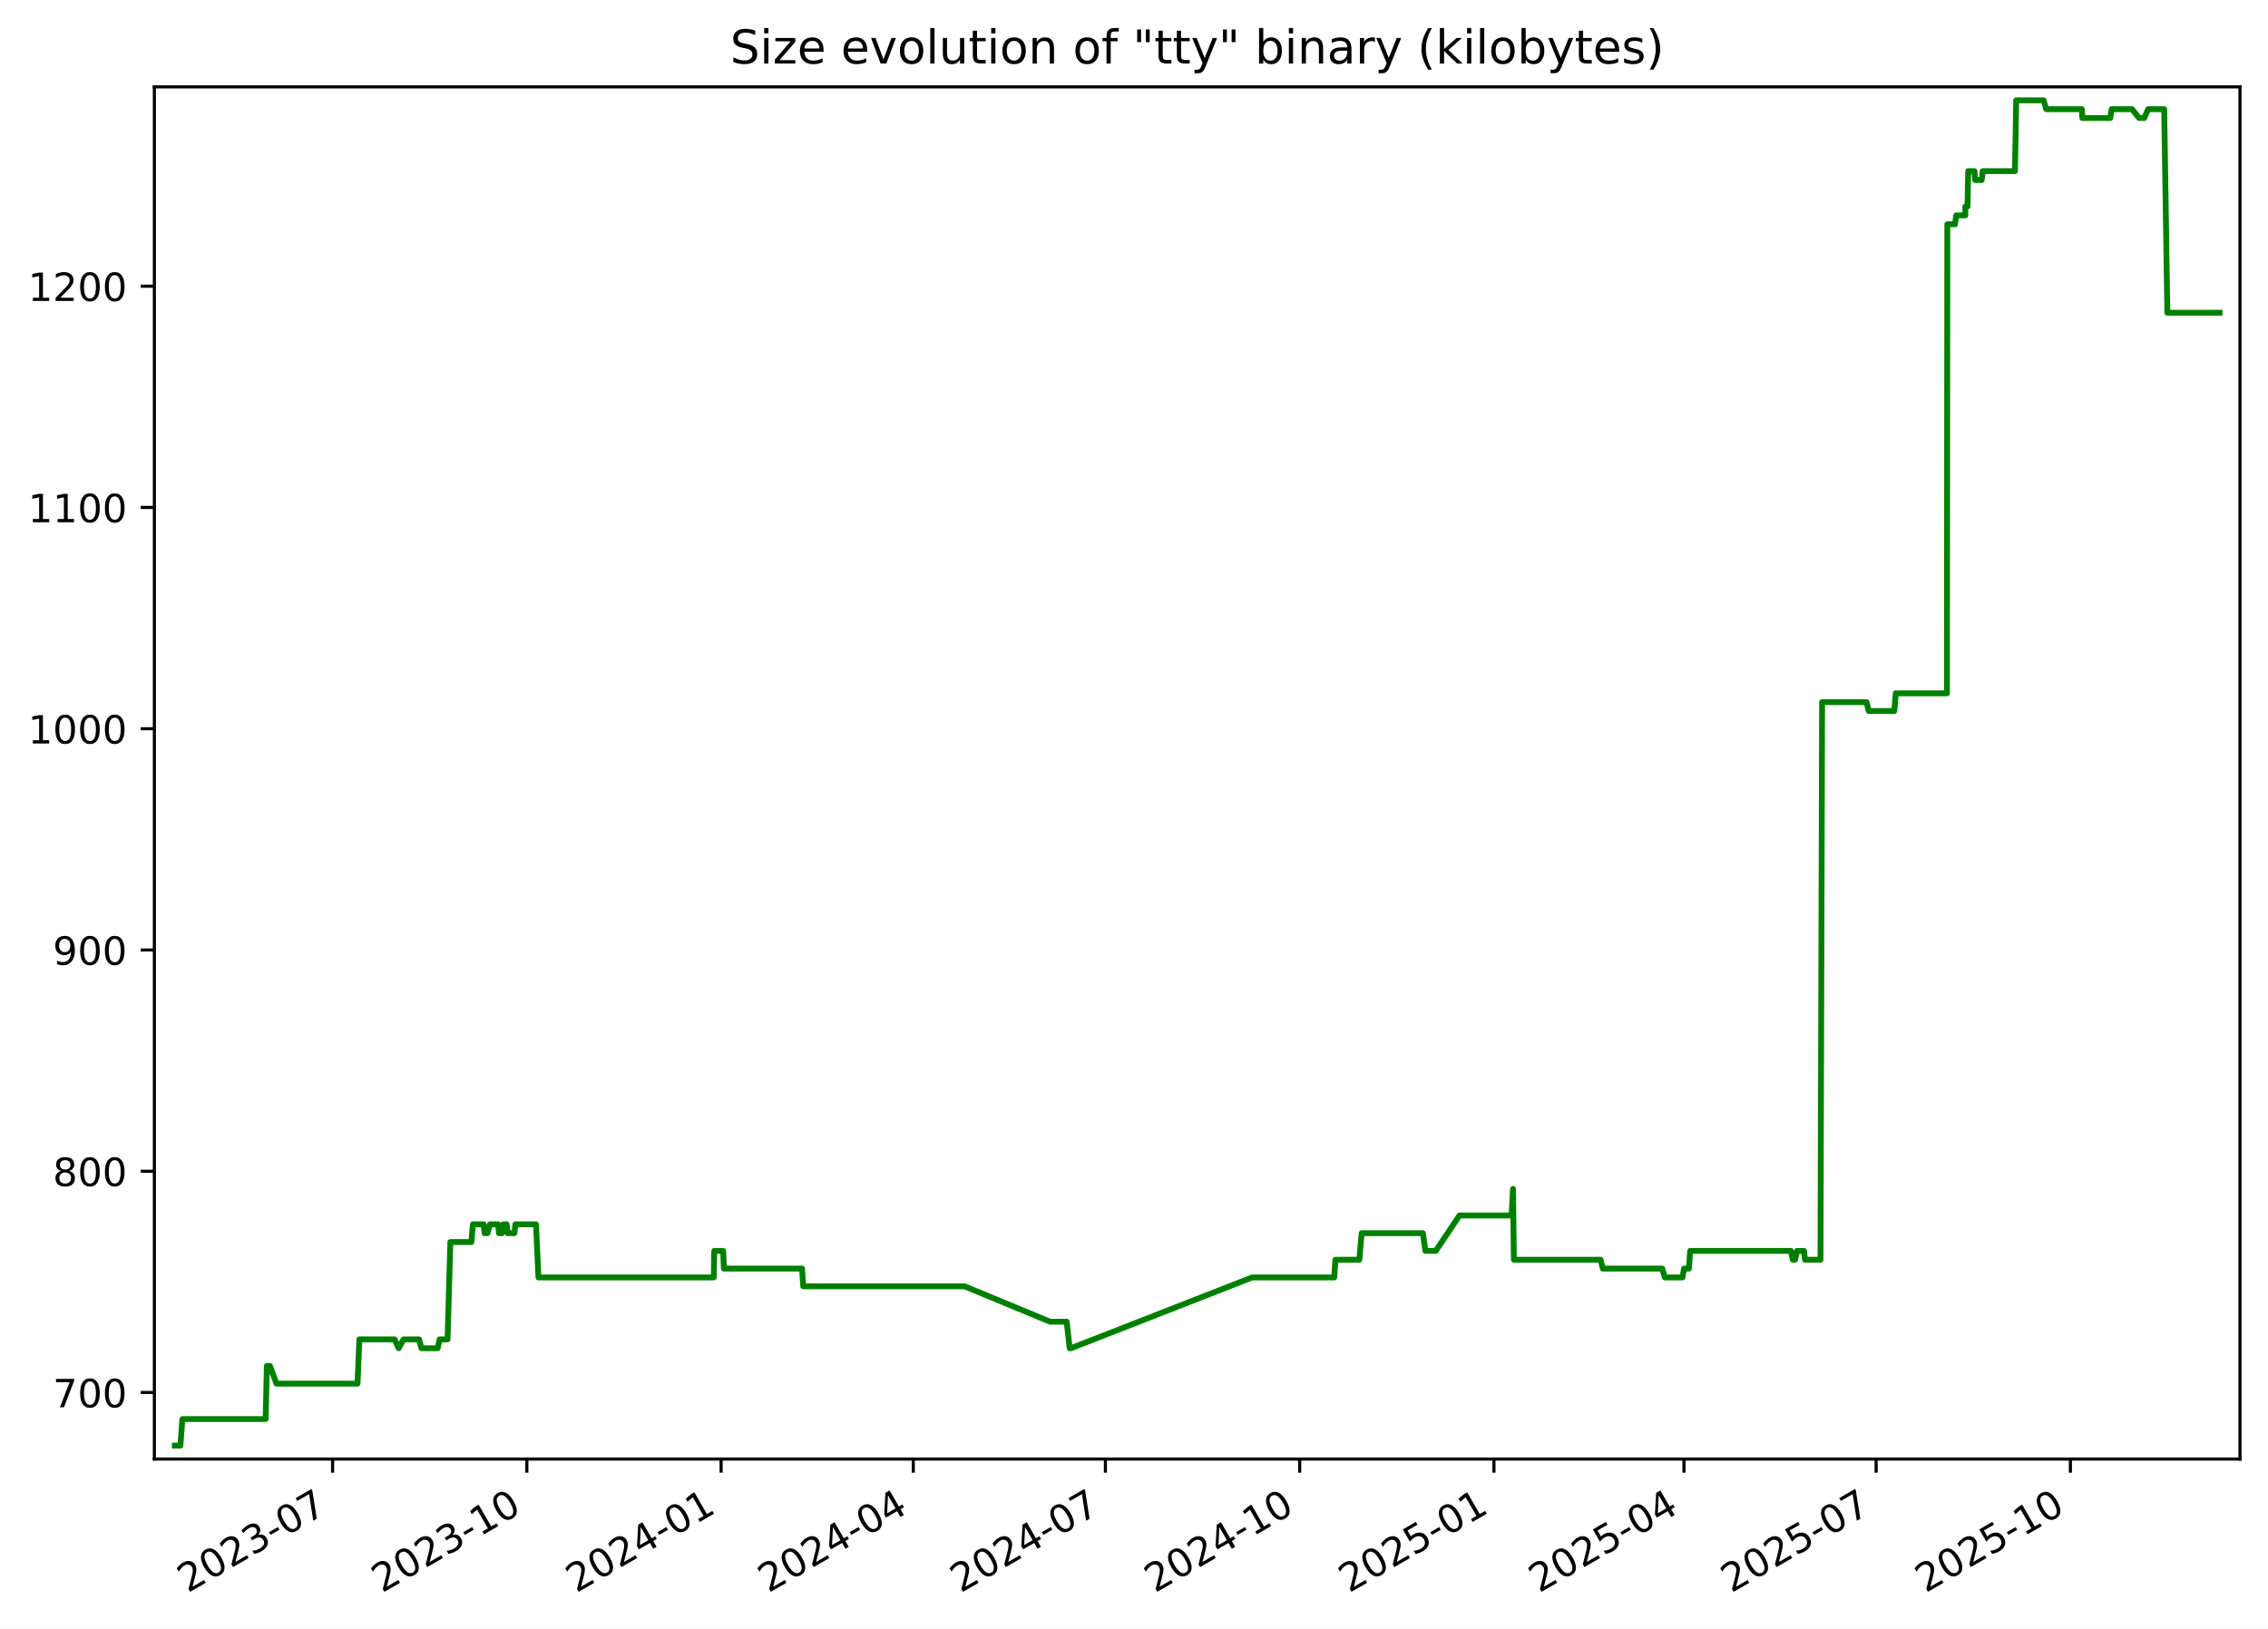
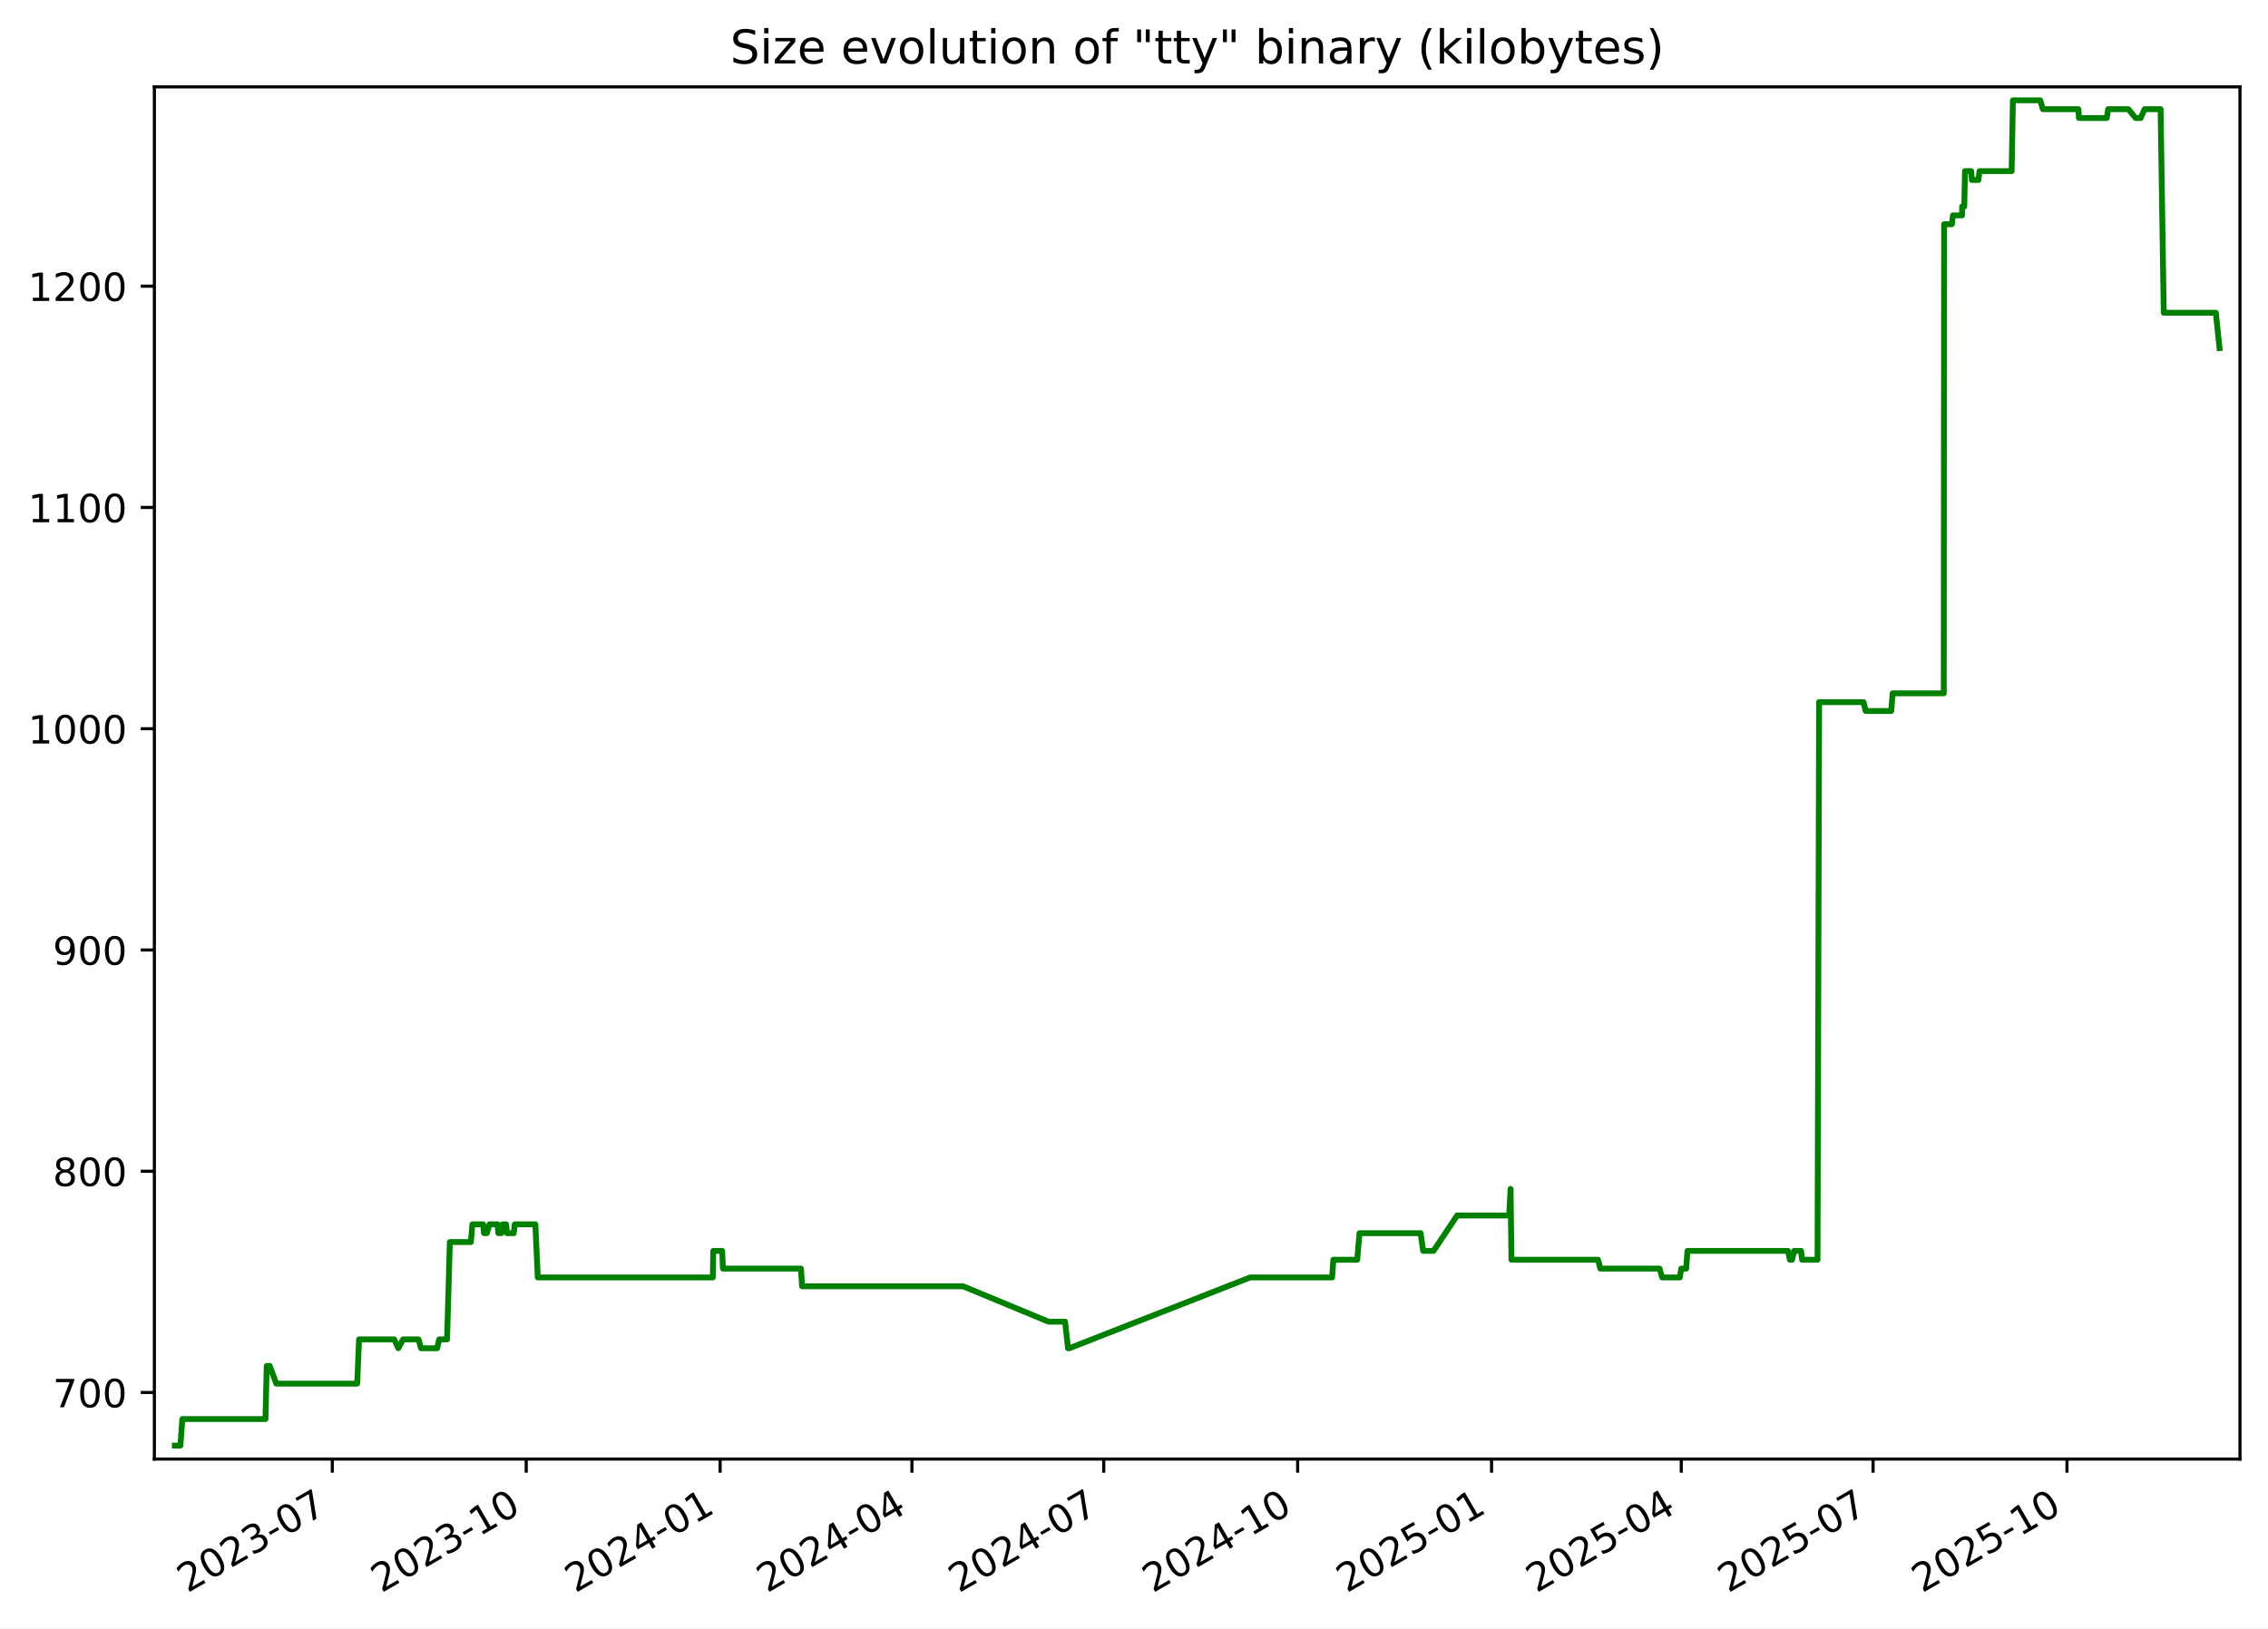
<svg xmlns="http://www.w3.org/2000/svg" xmlns:xlink="http://www.w3.org/1999/xlink" width="582.53pt" height="418.303pt" viewBox="0 0 582.53 418.303" version="1.1">
  <defs>
    <style type="text/css">*{stroke-linejoin: round; stroke-linecap: butt}</style>
  </defs>
  <g id="figure_1">
    <g id="patch_1">
      <path d="M -0 418.303  L 582.53 418.303  L 582.53 0  L -0 0  z " style="fill: #ffffff" />
    </g>
    <g id="axes_1">
      <g id="patch_2">
        <path d="M 39.65 374.83  L 575.33 374.83  L 575.33 22.318  L 39.65 22.318  z " style="fill: #ffffff" />
      </g>
      <g id="matplotlib.axis_1">
        <g id="xtick_1">
          <g id="line2d_1">
            <defs>
-               <path id="m1060261159" d="M 0 0  L 0 3.5  " style="stroke: #000000; stroke-width: 0.8" />
+               <path id="m6bcd6ed0a3" d="M 0 0  L 0 3.5  " style="stroke: #000000; stroke-width: 0.8" />
            </defs>
            <g>
-               <use xlink:href="#m1060261159" x="85.426" y="374.83" style="stroke: #000000; stroke-width: 0.8" />
+               <use xlink:href="#m6bcd6ed0a3" x="85.353" y="374.83" style="stroke: #000000; stroke-width: 0.8" />
            </g>
          </g>
          <g id="text_1">
-             <g transform="translate(48.20119 409.302) rotate(-30) scale(0.1 -0.1)">
+             <g transform="translate(48.12809 409.302) rotate(-30) scale(0.1 -0.1)">
              <defs>
                <path id="DejaVuSans-32" d="M 1228 531  L 3431 531  L 3431 0  L 469 0  L 469 531  Q 828 903 1448 1529  Q 2069 2156 2228 2338  Q 2531 2678 2651 2914  Q 2772 3150 2772 3378  Q 2772 3750 2511 3984  Q 2250 4219 1831 4219  Q 1534 4219 1204 4116  Q 875 4013 500 3803  L 500 4441  Q 881 4594 1212 4672  Q 1544 4750 1819 4750  Q 2544 4750 2975 4387  Q 3406 4025 3406 3419  Q 3406 3131 3298 2873  Q 3191 2616 2906 2266  Q 2828 2175 2409 1742  Q 1991 1309 1228 531  z " transform="scale(0.015625)" />
                <path id="DejaVuSans-30" d="M 2034 4250  Q 1547 4250 1301 3770  Q 1056 3291 1056 2328  Q 1056 1369 1301 889  Q 1547 409 2034 409  Q 2525 409 2770 889  Q 3016 1369 3016 2328  Q 3016 3291 2770 3770  Q 2525 4250 2034 4250  z M 2034 4750  Q 2819 4750 3233 4129  Q 3647 3509 3647 2328  Q 3647 1150 3233 529  Q 2819 -91 2034 -91  Q 1250 -91 836 529  Q 422 1150 422 2328  Q 422 3509 836 4129  Q 1250 4750 2034 4750  z " transform="scale(0.015625)" />
                <path id="DejaVuSans-33" d="M 2597 2516  Q 3050 2419 3304 2112  Q 3559 1806 3559 1356  Q 3559 666 3084 287  Q 2609 -91 1734 -91  Q 1441 -91 1130 -33  Q 819 25 488 141  L 488 750  Q 750 597 1062 519  Q 1375 441 1716 441  Q 2309 441 2620 675  Q 2931 909 2931 1356  Q 2931 1769 2642 2001  Q 2353 2234 1838 2234  L 1294 2234  L 1294 2753  L 1863 2753  Q 2328 2753 2575 2939  Q 2822 3125 2822 3475  Q 2822 3834 2567 4026  Q 2313 4219 1838 4219  Q 1578 4219 1281 4162  Q 984 4106 628 3988  L 628 4550  Q 988 4650 1302 4700  Q 1616 4750 1894 4750  Q 2613 4750 3031 4423  Q 3450 4097 3450 3541  Q 3450 3153 3228 2886  Q 3006 2619 2597 2516  z " transform="scale(0.015625)" />
                <path id="DejaVuSans-2d" d="M 313 2009  L 1997 2009  L 1997 1497  L 313 1497  L 313 2009  z " transform="scale(0.015625)" />
                <path id="DejaVuSans-37" d="M 525 4666  L 3525 4666  L 3525 4397  L 1831 0  L 1172 0  L 2766 4134  L 525 4134  L 525 4666  z " transform="scale(0.015625)" />
              </defs>
              <use xlink:href="#DejaVuSans-32" />
              <use xlink:href="#DejaVuSans-30" x="63.623" />
              <use xlink:href="#DejaVuSans-32" x="127.246" />
              <use xlink:href="#DejaVuSans-33" x="190.869" />
              <use xlink:href="#DejaVuSans-2d" x="254.492" />
              <use xlink:href="#DejaVuSans-30" x="290.576" />
              <use xlink:href="#DejaVuSans-37" x="354.199" />
            </g>
          </g>
        </g>
        <g id="xtick_2">
          <g id="line2d_2">
            <g>
-               <use xlink:href="#m1060261159" x="135.322" y="374.83" style="stroke: #000000; stroke-width: 0.8" />
+               <use xlink:href="#m6bcd6ed0a3" x="135.159" y="374.83" style="stroke: #000000; stroke-width: 0.8" />
            </g>
          </g>
          <g id="text_2">
-             <g transform="translate(98.09682 409.302) rotate(-30) scale(0.1 -0.1)">
+             <g transform="translate(97.93371 409.302) rotate(-30) scale(0.1 -0.1)">
              <defs>
                <path id="DejaVuSans-31" d="M 794 531  L 1825 531  L 1825 4091  L 703 3866  L 703 4441  L 1819 4666  L 2450 4666  L 2450 531  L 3481 531  L 3481 0  L 794 0  L 794 531  z " transform="scale(0.015625)" />
              </defs>
              <use xlink:href="#DejaVuSans-32" />
              <use xlink:href="#DejaVuSans-30" x="63.623" />
              <use xlink:href="#DejaVuSans-32" x="127.246" />
              <use xlink:href="#DejaVuSans-33" x="190.869" />
              <use xlink:href="#DejaVuSans-2d" x="254.492" />
              <use xlink:href="#DejaVuSans-31" x="290.576" />
              <use xlink:href="#DejaVuSans-30" x="354.199" />
            </g>
          </g>
        </g>
        <g id="xtick_3">
          <g id="line2d_3">
            <g>
-               <use xlink:href="#m1060261159" x="185.217" y="374.83" style="stroke: #000000; stroke-width: 0.8" />
+               <use xlink:href="#m6bcd6ed0a3" x="184.964" y="374.83" style="stroke: #000000; stroke-width: 0.8" />
            </g>
          </g>
          <g id="text_3">
-             <g transform="translate(147.9924 409.302) rotate(-30) scale(0.1 -0.1)">
+             <g transform="translate(147.7393 409.302) rotate(-30) scale(0.1 -0.1)">
              <defs>
                <path id="DejaVuSans-34" d="M 2419 4116  L 825 1625  L 2419 1625  L 2419 4116  z M 2253 4666  L 3047 4666  L 3047 1625  L 3713 1625  L 3713 1100  L 3047 1100  L 3047 0  L 2419 0  L 2419 1100  L 313 1100  L 313 1709  L 2253 4666  z " transform="scale(0.015625)" />
              </defs>
              <use xlink:href="#DejaVuSans-32" />
              <use xlink:href="#DejaVuSans-30" x="63.623" />
              <use xlink:href="#DejaVuSans-32" x="127.246" />
              <use xlink:href="#DejaVuSans-34" x="190.869" />
              <use xlink:href="#DejaVuSans-2d" x="254.492" />
              <use xlink:href="#DejaVuSans-30" x="290.576" />
              <use xlink:href="#DejaVuSans-31" x="354.199" />
            </g>
          </g>
        </g>
        <g id="xtick_4">
          <g id="line2d_4">
            <g>
-               <use xlink:href="#m1060261159" x="234.571" y="374.83" style="stroke: #000000; stroke-width: 0.8" />
+               <use xlink:href="#m6bcd6ed0a3" x="234.228" y="374.83" style="stroke: #000000; stroke-width: 0.8" />
            </g>
          </g>
          <g id="text_4">
-             <g transform="translate(197.3457 409.302) rotate(-30) scale(0.1 -0.1)">
+             <g transform="translate(197.0036 409.302) rotate(-30) scale(0.1 -0.1)">
              <use xlink:href="#DejaVuSans-32" />
              <use xlink:href="#DejaVuSans-30" x="63.623" />
              <use xlink:href="#DejaVuSans-32" x="127.246" />
              <use xlink:href="#DejaVuSans-34" x="190.869" />
              <use xlink:href="#DejaVuSans-2d" x="254.492" />
              <use xlink:href="#DejaVuSans-30" x="290.576" />
              <use xlink:href="#DejaVuSans-34" x="354.199" />
            </g>
          </g>
        </g>
        <g id="xtick_5">
          <g id="line2d_5">
            <g>
-               <use xlink:href="#m1060261159" x="283.924" y="374.83" style="stroke: #000000; stroke-width: 0.8" />
+               <use xlink:href="#m6bcd6ed0a3" x="283.493" y="374.83" style="stroke: #000000; stroke-width: 0.8" />
            </g>
          </g>
          <g id="text_5">
-             <g transform="translate(246.699 409.302) rotate(-30) scale(0.1 -0.1)">
+             <g transform="translate(246.2679 409.302) rotate(-30) scale(0.1 -0.1)">
              <use xlink:href="#DejaVuSans-32" />
              <use xlink:href="#DejaVuSans-30" x="63.623" />
              <use xlink:href="#DejaVuSans-32" x="127.246" />
              <use xlink:href="#DejaVuSans-34" x="190.869" />
              <use xlink:href="#DejaVuSans-2d" x="254.492" />
              <use xlink:href="#DejaVuSans-30" x="290.576" />
              <use xlink:href="#DejaVuSans-37" x="354.199" />
            </g>
          </g>
        </g>
        <g id="xtick_6">
          <g id="line2d_6">
            <g>
-               <use xlink:href="#m1060261159" x="333.819" y="374.83" style="stroke: #000000; stroke-width: 0.8" />
+               <use xlink:href="#m6bcd6ed0a3" x="333.298" y="374.83" style="stroke: #000000; stroke-width: 0.8" />
            </g>
          </g>
          <g id="text_6">
-             <g transform="translate(296.5947 409.302) rotate(-30) scale(0.1 -0.1)">
+             <g transform="translate(296.0735 409.302) rotate(-30) scale(0.1 -0.1)">
              <use xlink:href="#DejaVuSans-32" />
              <use xlink:href="#DejaVuSans-30" x="63.623" />
              <use xlink:href="#DejaVuSans-32" x="127.246" />
              <use xlink:href="#DejaVuSans-34" x="190.869" />
              <use xlink:href="#DejaVuSans-2d" x="254.492" />
              <use xlink:href="#DejaVuSans-31" x="290.576" />
              <use xlink:href="#DejaVuSans-30" x="354.199" />
            </g>
          </g>
        </g>
        <g id="xtick_7">
          <g id="line2d_7">
            <g>
-               <use xlink:href="#m1060261159" x="383.715" y="374.83" style="stroke: #000000; stroke-width: 0.8" />
+               <use xlink:href="#m6bcd6ed0a3" x="383.104" y="374.83" style="stroke: #000000; stroke-width: 0.8" />
            </g>
          </g>
          <g id="text_7">
-             <g transform="translate(346.4903 409.302) rotate(-30) scale(0.1 -0.1)">
+             <g transform="translate(345.8791 409.302) rotate(-30) scale(0.1 -0.1)">
              <defs>
                <path id="DejaVuSans-35" d="M 691 4666  L 3169 4666  L 3169 4134  L 1269 4134  L 1269 2991  Q 1406 3038 1543 3061  Q 1681 3084 1819 3084  Q 2600 3084 3056 2656  Q 3513 2228 3513 1497  Q 3513 744 3044 326  Q 2575 -91 1722 -91  Q 1428 -91 1123 -41  Q 819 9 494 109  L 494 744  Q 775 591 1075 516  Q 1375 441 1709 441  Q 2250 441 2565 725  Q 2881 1009 2881 1497  Q 2881 1984 2565 2268  Q 2250 2553 1709 2553  Q 1456 2553 1204 2497  Q 953 2441 691 2322  L 691 4666  z " transform="scale(0.015625)" />
              </defs>
              <use xlink:href="#DejaVuSans-32" />
              <use xlink:href="#DejaVuSans-30" x="63.623" />
              <use xlink:href="#DejaVuSans-32" x="127.246" />
              <use xlink:href="#DejaVuSans-35" x="190.869" />
              <use xlink:href="#DejaVuSans-2d" x="254.492" />
              <use xlink:href="#DejaVuSans-30" x="290.576" />
              <use xlink:href="#DejaVuSans-31" x="354.199" />
            </g>
          </g>
        </g>
        <g id="xtick_8">
          <g id="line2d_8">
            <g>
-               <use xlink:href="#m1060261159" x="432.526" y="374.83" style="stroke: #000000; stroke-width: 0.8" />
+               <use xlink:href="#m6bcd6ed0a3" x="431.827" y="374.83" style="stroke: #000000; stroke-width: 0.8" />
            </g>
          </g>
          <g id="text_8">
-             <g transform="translate(395.3012 409.302) rotate(-30) scale(0.1 -0.1)">
+             <g transform="translate(394.602 409.302) rotate(-30) scale(0.1 -0.1)">
              <use xlink:href="#DejaVuSans-32" />
              <use xlink:href="#DejaVuSans-30" x="63.623" />
              <use xlink:href="#DejaVuSans-32" x="127.246" />
              <use xlink:href="#DejaVuSans-35" x="190.869" />
              <use xlink:href="#DejaVuSans-2d" x="254.492" />
              <use xlink:href="#DejaVuSans-30" x="290.576" />
              <use xlink:href="#DejaVuSans-34" x="354.199" />
            </g>
          </g>
        </g>
        <g id="xtick_9">
          <g id="line2d_9">
            <g>
-               <use xlink:href="#m1060261159" x="481.879" y="374.83" style="stroke: #000000; stroke-width: 0.8" />
+               <use xlink:href="#m6bcd6ed0a3" x="481.091" y="374.83" style="stroke: #000000; stroke-width: 0.8" />
            </g>
          </g>
          <g id="text_9">
-             <g transform="translate(444.6545 409.302) rotate(-30) scale(0.1 -0.1)">
+             <g transform="translate(443.8663 409.302) rotate(-30) scale(0.1 -0.1)">
              <use xlink:href="#DejaVuSans-32" />
              <use xlink:href="#DejaVuSans-30" x="63.623" />
              <use xlink:href="#DejaVuSans-32" x="127.246" />
              <use xlink:href="#DejaVuSans-35" x="190.869" />
              <use xlink:href="#DejaVuSans-2d" x="254.492" />
              <use xlink:href="#DejaVuSans-30" x="290.576" />
              <use xlink:href="#DejaVuSans-37" x="354.199" />
            </g>
          </g>
        </g>
        <g id="xtick_10">
          <g id="line2d_10">
            <g>
-               <use xlink:href="#m1060261159" x="531.775" y="374.83" style="stroke: #000000; stroke-width: 0.8" />
+               <use xlink:href="#m6bcd6ed0a3" x="530.897" y="374.83" style="stroke: #000000; stroke-width: 0.8" />
            </g>
          </g>
          <g id="text_10">
-             <g transform="translate(494.5501 409.302) rotate(-30) scale(0.1 -0.1)">
+             <g transform="translate(493.6719 409.302) rotate(-30) scale(0.1 -0.1)">
              <use xlink:href="#DejaVuSans-32" />
              <use xlink:href="#DejaVuSans-30" x="63.623" />
              <use xlink:href="#DejaVuSans-32" x="127.246" />
              <use xlink:href="#DejaVuSans-35" x="190.869" />
              <use xlink:href="#DejaVuSans-2d" x="254.492" />
              <use xlink:href="#DejaVuSans-31" x="290.576" />
              <use xlink:href="#DejaVuSans-30" x="354.199" />
            </g>
          </g>
        </g>
      </g>
      <g id="matplotlib.axis_2">
        <g id="ytick_1">
          <g id="line2d_11">
            <defs>
-               <path id="m81d1e27efd" d="M 0 0  L -3.5 0  " style="stroke: #000000; stroke-width: 0.8" />
+               <path id="mea348bb8b1" d="M 0 0  L -3.5 0  " style="stroke: #000000; stroke-width: 0.8" />
            </defs>
            <g>
-               <use xlink:href="#m81d1e27efd" x="39.65" y="357.732" style="stroke: #000000; stroke-width: 0.8" />
+               <use xlink:href="#mea348bb8b1" x="39.65" y="357.732" style="stroke: #000000; stroke-width: 0.8" />
            </g>
          </g>
          <g id="text_11">
            <g transform="translate(13.5625 361.5312) scale(0.1 -0.1)">
              <use xlink:href="#DejaVuSans-37" />
              <use xlink:href="#DejaVuSans-30" x="63.623" />
              <use xlink:href="#DejaVuSans-30" x="127.246" />
            </g>
          </g>
        </g>
        <g id="ytick_2">
          <g id="line2d_12">
            <g>
-               <use xlink:href="#m81d1e27efd" x="39.65" y="300.89" style="stroke: #000000; stroke-width: 0.8" />
+               <use xlink:href="#mea348bb8b1" x="39.65" y="300.89" style="stroke: #000000; stroke-width: 0.8" />
            </g>
          </g>
          <g id="text_12">
            <g transform="translate(13.5625 304.6891) scale(0.1 -0.1)">
              <defs>
                <path id="DejaVuSans-38" d="M 2034 2216  Q 1584 2216 1326 1975  Q 1069 1734 1069 1313  Q 1069 891 1326 650  Q 1584 409 2034 409  Q 2484 409 2743 651  Q 3003 894 3003 1313  Q 3003 1734 2745 1975  Q 2488 2216 2034 2216  z M 1403 2484  Q 997 2584 770 2862  Q 544 3141 544 3541  Q 544 4100 942 4425  Q 1341 4750 2034 4750  Q 2731 4750 3128 4425  Q 3525 4100 3525 3541  Q 3525 3141 3298 2862  Q 3072 2584 2669 2484  Q 3125 2378 3379 2068  Q 3634 1759 3634 1313  Q 3634 634 3220 271  Q 2806 -91 2034 -91  Q 1263 -91 848 271  Q 434 634 434 1313  Q 434 1759 690 2068  Q 947 2378 1403 2484  z M 1172 3481  Q 1172 3119 1398 2916  Q 1625 2713 2034 2713  Q 2441 2713 2670 2916  Q 2900 3119 2900 3481  Q 2900 3844 2670 4047  Q 2441 4250 2034 4250  Q 1625 4250 1398 4047  Q 1172 3844 1172 3481  z " transform="scale(0.015625)" />
              </defs>
              <use xlink:href="#DejaVuSans-38" />
              <use xlink:href="#DejaVuSans-30" x="63.623" />
              <use xlink:href="#DejaVuSans-30" x="127.246" />
            </g>
          </g>
        </g>
        <g id="ytick_3">
          <g id="line2d_13">
            <g>
-               <use xlink:href="#m81d1e27efd" x="39.65" y="244.048" style="stroke: #000000; stroke-width: 0.8" />
+               <use xlink:href="#mea348bb8b1" x="39.65" y="244.048" style="stroke: #000000; stroke-width: 0.8" />
            </g>
          </g>
          <g id="text_13">
            <g transform="translate(13.5625 247.847) scale(0.1 -0.1)">
              <defs>
                <path id="DejaVuSans-39" d="M 703 97  L 703 672  Q 941 559 1184 500  Q 1428 441 1663 441  Q 2288 441 2617 861  Q 2947 1281 2994 2138  Q 2813 1869 2534 1725  Q 2256 1581 1919 1581  Q 1219 1581 811 2004  Q 403 2428 403 3163  Q 403 3881 828 4315  Q 1253 4750 1959 4750  Q 2769 4750 3195 4129  Q 3622 3509 3622 2328  Q 3622 1225 3098 567  Q 2575 -91 1691 -91  Q 1453 -91 1209 -44  Q 966 3 703 97  z M 1959 2075  Q 2384 2075 2632 2365  Q 2881 2656 2881 3163  Q 2881 3666 2632 3958  Q 2384 4250 1959 4250  Q 1534 4250 1286 3958  Q 1038 3666 1038 3163  Q 1038 2656 1286 2365  Q 1534 2075 1959 2075  z " transform="scale(0.015625)" />
              </defs>
              <use xlink:href="#DejaVuSans-39" />
              <use xlink:href="#DejaVuSans-30" x="63.623" />
              <use xlink:href="#DejaVuSans-30" x="127.246" />
            </g>
          </g>
        </g>
        <g id="ytick_4">
          <g id="line2d_14">
            <g>
-               <use xlink:href="#m81d1e27efd" x="39.65" y="187.206" style="stroke: #000000; stroke-width: 0.8" />
+               <use xlink:href="#mea348bb8b1" x="39.65" y="187.206" style="stroke: #000000; stroke-width: 0.8" />
            </g>
          </g>
          <g id="text_14">
            <g transform="translate(7.2 191.0049) scale(0.1 -0.1)">
              <use xlink:href="#DejaVuSans-31" />
              <use xlink:href="#DejaVuSans-30" x="63.623" />
              <use xlink:href="#DejaVuSans-30" x="127.246" />
              <use xlink:href="#DejaVuSans-30" x="190.869" />
            </g>
          </g>
        </g>
        <g id="ytick_5">
          <g id="line2d_15">
            <g>
-               <use xlink:href="#m81d1e27efd" x="39.65" y="130.364" style="stroke: #000000; stroke-width: 0.8" />
+               <use xlink:href="#mea348bb8b1" x="39.65" y="130.364" style="stroke: #000000; stroke-width: 0.8" />
            </g>
          </g>
          <g id="text_15">
            <g transform="translate(7.2 134.1628) scale(0.1 -0.1)">
              <use xlink:href="#DejaVuSans-31" />
              <use xlink:href="#DejaVuSans-31" x="63.623" />
              <use xlink:href="#DejaVuSans-30" x="127.246" />
              <use xlink:href="#DejaVuSans-30" x="190.869" />
            </g>
          </g>
        </g>
        <g id="ytick_6">
          <g id="line2d_16">
            <g>
-               <use xlink:href="#m81d1e27efd" x="39.65" y="73.521" style="stroke: #000000; stroke-width: 0.8" />
+               <use xlink:href="#mea348bb8b1" x="39.65" y="73.521" style="stroke: #000000; stroke-width: 0.8" />
            </g>
          </g>
          <g id="text_16">
            <g transform="translate(7.2 77.32071) scale(0.1 -0.1)">
              <use xlink:href="#DejaVuSans-31" />
              <use xlink:href="#DejaVuSans-32" x="63.623" />
              <use xlink:href="#DejaVuSans-30" x="127.246" />
              <use xlink:href="#DejaVuSans-30" x="190.869" />
            </g>
          </g>
        </g>
      </g>
      <g id="line2d_17">
-         <path d="M 44.902 371.374  L 46.337 371.374  L 46.84 364.553  L 68.23 364.553  L 68.547 350.911  L 69.322 350.911  L 71.013 355.458  L 91.831 355.458  L 92.303 344.09  L 101.36 344.09  L 102.399 346.364  L 103.629 344.09  L 107.634 344.09  L 108.248 346.364  L 112.402 346.364  L 112.91 344.09  L 114.956 344.09  L 115.67 319.079  L 121.074 319.079  L 121.473 314.532  L 124.239 314.532  L 124.463 316.806  L 125.202 316.806  L 125.865 314.532  L 127.954 314.532  L 128.147 316.806  L 128.93 316.806  L 129.235 314.532  L 130.132 314.532  L 130.375 316.806  L 132.116 316.806  L 132.384 314.532  L 137.67 314.532  L 138.299 328.174  L 183.335 328.174  L 183.452 321.353  L 185.746 321.353  L 185.934 325.9  L 206.008 325.9  L 206.313 330.448  L 247.739 330.448  L 269.721 339.543  L 273.975 339.543  L 274.739 346.364  L 275.069 346.364  L 321.609 328.174  L 342.69 328.174  L 343.006 323.627  L 349.145 323.627  L 349.732 316.806  L 365.466 316.806  L 366.103 321.353  L 368.773 321.353  L 374.865 312.258  L 388.247 312.258  L 388.608 305.437  L 388.836 323.627  L 411.119 323.627  L 411.688 325.9  L 426.931 325.9  L 427.616 328.174  L 432.144 328.174  L 432.535 325.9  L 433.795 325.9  L 434.114 321.353  L 459.991 321.353  L 460.489 323.627  L 461.033 323.627  L 461.582 321.353  L 463.352 321.353  L 463.613 323.627  L 467.589 323.627  L 468.001 180.385  L 479.424 180.385  L 479.977 182.658  L 486.55 182.658  L 486.923 178.111  L 500.068 178.111  L 500.165 57.606  L 502.151 57.606  L 502.437 55.332  L 504.78 55.332  L 504.798 53.058  L 505.346 53.058  L 505.532 43.964  L 507.132 43.964  L 507.299 46.237  L 508.996 46.237  L 509.265 43.964  L 517.54 43.964  L 517.862 25.774  L 524.9 25.774  L 525.573 28.048  L 534.718 28.048  L 534.845 30.321  L 542.016 30.321  L 542.367 28.048  L 547.589 28.048  L 549.431 30.321  L 550.738 30.321  L 551.745 28.048  L 555.867 28.048  L 556.679 80.343  L 570.078 80.343  L 570.078 80.343  " clip-path="url(#pbc325e688d)" style="fill: none; stroke: #008000; stroke-width: 1.5; stroke-linecap: square" />
+         <path d="M 44.902 371.374  L 46.335 371.374  L 46.836 364.553  L 68.188 364.553  L 68.505 350.911  L 69.278 350.911  L 70.966 355.458  L 91.746 355.458  L 92.218 344.09  L 101.258 344.09  L 102.296 346.364  L 103.523 344.09  L 107.521 344.09  L 108.134 346.364  L 112.28 346.364  L 112.787 344.09  L 114.829 344.09  L 115.542 319.079  L 120.937 319.079  L 121.335 314.532  L 124.096 314.532  L 124.319 316.806  L 125.058 316.806  L 125.719 314.532  L 127.804 314.532  L 127.997 316.806  L 128.778 316.806  L 129.083 314.532  L 129.978 314.532  L 130.221 316.806  L 131.958 316.806  L 132.226 314.532  L 137.503 314.532  L 138.131 328.174  L 183.086 328.174  L 183.202 321.353  L 185.492 321.353  L 185.679 325.9  L 205.718 325.9  L 206.022 330.448  L 247.373 330.448  L 269.315 339.543  L 273.562 339.543  L 274.324 346.364  L 274.654 346.364  L 321.109 328.174  L 342.153 328.174  L 342.468 323.627  L 348.596 323.627  L 349.182 316.806  L 364.888 316.806  L 365.523 321.353  L 368.189 321.353  L 374.27 312.258  L 387.627 312.258  L 387.988 305.437  L 388.215 323.627  L 410.458 323.627  L 411.027 325.9  L 426.242 325.9  L 426.926 328.174  L 431.446 328.174  L 431.836 325.9  L 433.093 325.9  L 433.412 321.353  L 459.242 321.353  L 459.74 323.627  L 460.282 323.627  L 460.83 321.353  L 462.597 321.353  L 462.858 323.627  L 466.826 323.627  L 467.237 180.385  L 478.64 180.385  L 479.193 182.658  L 485.753 182.658  L 486.125 178.111  L 499.247 178.111  L 499.344 57.606  L 501.326 57.606  L 501.611 55.332  L 503.95 55.332  L 503.968 53.058  L 504.516 53.058  L 504.701 43.964  L 506.298 43.964  L 506.465 46.237  L 508.159 46.237  L 508.428 43.964  L 516.687 43.964  L 517.009 25.774  L 524.034 25.774  L 524.706 28.048  L 533.835 28.048  L 533.961 30.321  L 541.119 30.321  L 541.47 28.048  L 546.682 28.048  L 548.521 30.321  L 549.825 30.321  L 550.831 28.048  L 554.946 28.048  L 555.756 80.343  L 569.131 80.343  L 570.078 89.437  L 570.078 89.437  " clip-path="url(#p76297cb331)" style="fill: none; stroke: #008000; stroke-width: 1.5; stroke-linecap: square" />
      </g>
      <g id="patch_3">
        <path d="M 39.65 374.83  L 39.65 22.318  " style="fill: none; stroke: #000000; stroke-width: 0.8; stroke-linejoin: miter; stroke-linecap: square" />
      </g>
      <g id="patch_4">
        <path d="M 575.33 374.83  L 575.33 22.318  " style="fill: none; stroke: #000000; stroke-width: 0.8; stroke-linejoin: miter; stroke-linecap: square" />
      </g>
      <g id="patch_5">
        <path d="M 39.65 374.83  L 575.33 374.83  " style="fill: none; stroke: #000000; stroke-width: 0.8; stroke-linejoin: miter; stroke-linecap: square" />
      </g>
      <g id="patch_6">
        <path d="M 39.65 22.318  L 575.33 22.318  " style="fill: none; stroke: #000000; stroke-width: 0.8; stroke-linejoin: miter; stroke-linecap: square" />
      </g>
      <g id="text_17">
        <g transform="translate(187.5387 16.31812) scale(0.12 -0.12)">
          <defs>
            <path id="DejaVuSans-53" d="M 3425 4513  L 3425 3897  Q 3066 4069 2747 4153  Q 2428 4238 2131 4238  Q 1616 4238 1336 4038  Q 1056 3838 1056 3469  Q 1056 3159 1242 3001  Q 1428 2844 1947 2747  L 2328 2669  Q 3034 2534 3370 2195  Q 3706 1856 3706 1288  Q 3706 609 3251 259  Q 2797 -91 1919 -91  Q 1588 -91 1214 -16  Q 841 59 441 206  L 441 856  Q 825 641 1194 531  Q 1563 422 1919 422  Q 2459 422 2753 634  Q 3047 847 3047 1241  Q 3047 1584 2836 1778  Q 2625 1972 2144 2069  L 1759 2144  Q 1053 2284 737 2584  Q 422 2884 422 3419  Q 422 4038 858 4394  Q 1294 4750 2059 4750  Q 2388 4750 2728 4690  Q 3069 4631 3425 4513  z " transform="scale(0.015625)" />
            <path id="DejaVuSans-69" d="M 603 3500  L 1178 3500  L 1178 0  L 603 0  L 603 3500  z M 603 4863  L 1178 4863  L 1178 4134  L 603 4134  L 603 4863  z " transform="scale(0.015625)" />
            <path id="DejaVuSans-7a" d="M 353 3500  L 3084 3500  L 3084 2975  L 922 459  L 3084 459  L 3084 0  L 275 0  L 275 525  L 2438 3041  L 353 3041  L 353 3500  z " transform="scale(0.015625)" />
            <path id="DejaVuSans-65" d="M 3597 1894  L 3597 1613  L 953 1613  Q 991 1019 1311 708  Q 1631 397 2203 397  Q 2534 397 2845 478  Q 3156 559 3463 722  L 3463 178  Q 3153 47 2828 -22  Q 2503 -91 2169 -91  Q 1331 -91 842 396  Q 353 884 353 1716  Q 353 2575 817 3079  Q 1281 3584 2069 3584  Q 2775 3584 3186 3129  Q 3597 2675 3597 1894  z M 3022 2063  Q 3016 2534 2758 2815  Q 2500 3097 2075 3097  Q 1594 3097 1305 2825  Q 1016 2553 972 2059  L 3022 2063  z " transform="scale(0.015625)" />
            <path id="DejaVuSans-20" transform="scale(0.015625)" />
            <path id="DejaVuSans-76" d="M 191 3500  L 800 3500  L 1894 563  L 2988 3500  L 3597 3500  L 2284 0  L 1503 0  L 191 3500  z " transform="scale(0.015625)" />
            <path id="DejaVuSans-6f" d="M 1959 3097  Q 1497 3097 1228 2736  Q 959 2375 959 1747  Q 959 1119 1226 758  Q 1494 397 1959 397  Q 2419 397 2687 759  Q 2956 1122 2956 1747  Q 2956 2369 2687 2733  Q 2419 3097 1959 3097  z M 1959 3584  Q 2709 3584 3137 3096  Q 3566 2609 3566 1747  Q 3566 888 3137 398  Q 2709 -91 1959 -91  Q 1206 -91 779 398  Q 353 888 353 1747  Q 353 2609 779 3096  Q 1206 3584 1959 3584  z " transform="scale(0.015625)" />
            <path id="DejaVuSans-6c" d="M 603 4863  L 1178 4863  L 1178 0  L 603 0  L 603 4863  z " transform="scale(0.015625)" />
            <path id="DejaVuSans-75" d="M 544 1381  L 544 3500  L 1119 3500  L 1119 1403  Q 1119 906 1312 657  Q 1506 409 1894 409  Q 2359 409 2629 706  Q 2900 1003 2900 1516  L 2900 3500  L 3475 3500  L 3475 0  L 2900 0  L 2900 538  Q 2691 219 2414 64  Q 2138 -91 1772 -91  Q 1169 -91 856 284  Q 544 659 544 1381  z M 1991 3584  L 1991 3584  z " transform="scale(0.015625)" />
            <path id="DejaVuSans-74" d="M 1172 4494  L 1172 3500  L 2356 3500  L 2356 3053  L 1172 3053  L 1172 1153  Q 1172 725 1289 603  Q 1406 481 1766 481  L 2356 481  L 2356 0  L 1766 0  Q 1100 0 847 248  Q 594 497 594 1153  L 594 3053  L 172 3053  L 172 3500  L 594 3500  L 594 4494  L 1172 4494  z " transform="scale(0.015625)" />
            <path id="DejaVuSans-6e" d="M 3513 2113  L 3513 0  L 2938 0  L 2938 2094  Q 2938 2591 2744 2837  Q 2550 3084 2163 3084  Q 1697 3084 1428 2787  Q 1159 2491 1159 1978  L 1159 0  L 581 0  L 581 3500  L 1159 3500  L 1159 2956  Q 1366 3272 1645 3428  Q 1925 3584 2291 3584  Q 2894 3584 3203 3211  Q 3513 2838 3513 2113  z " transform="scale(0.015625)" />
            <path id="DejaVuSans-66" d="M 2375 4863  L 2375 4384  L 1825 4384  Q 1516 4384 1395 4259  Q 1275 4134 1275 3809  L 1275 3500  L 2222 3500  L 2222 3053  L 1275 3053  L 1275 0  L 697 0  L 697 3053  L 147 3053  L 147 3500  L 697 3500  L 697 3744  Q 697 4328 969 4595  Q 1241 4863 1831 4863  L 2375 4863  z " transform="scale(0.015625)" />
            <path id="DejaVuSans-22" d="M 1147 4666  L 1147 2931  L 616 2931  L 616 4666  L 1147 4666  z M 2328 4666  L 2328 2931  L 1797 2931  L 1797 4666  L 2328 4666  z " transform="scale(0.015625)" />
            <path id="DejaVuSans-79" d="M 2059 -325  Q 1816 -950 1584 -1140  Q 1353 -1331 966 -1331  L 506 -1331  L 506 -850  L 844 -850  Q 1081 -850 1212 -737  Q 1344 -625 1503 -206  L 1606 56  L 191 3500  L 800 3500  L 1894 763  L 2988 3500  L 3597 3500  L 2059 -325  z " transform="scale(0.015625)" />
            <path id="DejaVuSans-62" d="M 3116 1747  Q 3116 2381 2855 2742  Q 2594 3103 2138 3103  Q 1681 3103 1420 2742  Q 1159 2381 1159 1747  Q 1159 1113 1420 752  Q 1681 391 2138 391  Q 2594 391 2855 752  Q 3116 1113 3116 1747  z M 1159 2969  Q 1341 3281 1617 3432  Q 1894 3584 2278 3584  Q 2916 3584 3314 3078  Q 3713 2572 3713 1747  Q 3713 922 3314 415  Q 2916 -91 2278 -91  Q 1894 -91 1617 61  Q 1341 213 1159 525  L 1159 0  L 581 0  L 581 4863  L 1159 4863  L 1159 2969  z " transform="scale(0.015625)" />
            <path id="DejaVuSans-61" d="M 2194 1759  Q 1497 1759 1228 1600  Q 959 1441 959 1056  Q 959 750 1161 570  Q 1363 391 1709 391  Q 2188 391 2477 730  Q 2766 1069 2766 1631  L 2766 1759  L 2194 1759  z M 3341 1997  L 3341 0  L 2766 0  L 2766 531  Q 2569 213 2275 61  Q 1981 -91 1556 -91  Q 1019 -91 701 211  Q 384 513 384 1019  Q 384 1609 779 1909  Q 1175 2209 1959 2209  L 2766 2209  L 2766 2266  Q 2766 2663 2505 2880  Q 2244 3097 1772 3097  Q 1472 3097 1187 3025  Q 903 2953 641 2809  L 641 3341  Q 956 3463 1253 3523  Q 1550 3584 1831 3584  Q 2591 3584 2966 3190  Q 3341 2797 3341 1997  z " transform="scale(0.015625)" />
            <path id="DejaVuSans-72" d="M 2631 2963  Q 2534 3019 2420 3045  Q 2306 3072 2169 3072  Q 1681 3072 1420 2755  Q 1159 2438 1159 1844  L 1159 0  L 581 0  L 581 3500  L 1159 3500  L 1159 2956  Q 1341 3275 1631 3429  Q 1922 3584 2338 3584  Q 2397 3584 2469 3576  Q 2541 3569 2628 3553  L 2631 2963  z " transform="scale(0.015625)" />
            <path id="DejaVuSans-28" d="M 1984 4856  Q 1566 4138 1362 3434  Q 1159 2731 1159 2009  Q 1159 1288 1364 580  Q 1569 -128 1984 -844  L 1484 -844  Q 1016 -109 783 600  Q 550 1309 550 2009  Q 550 2706 781 3412  Q 1013 4119 1484 4856  L 1984 4856  z " transform="scale(0.015625)" />
            <path id="DejaVuSans-6b" d="M 581 4863  L 1159 4863  L 1159 1991  L 2875 3500  L 3609 3500  L 1753 1863  L 3688 0  L 2938 0  L 1159 1709  L 1159 0  L 581 0  L 581 4863  z " transform="scale(0.015625)" />
            <path id="DejaVuSans-73" d="M 2834 3397  L 2834 2853  Q 2591 2978 2328 3040  Q 2066 3103 1784 3103  Q 1356 3103 1142 2972  Q 928 2841 928 2578  Q 928 2378 1081 2264  Q 1234 2150 1697 2047  L 1894 2003  Q 2506 1872 2764 1633  Q 3022 1394 3022 966  Q 3022 478 2636 193  Q 2250 -91 1575 -91  Q 1294 -91 989 -36  Q 684 19 347 128  L 347 722  Q 666 556 975 473  Q 1284 391 1588 391  Q 1994 391 2212 530  Q 2431 669 2431 922  Q 2431 1156 2273 1281  Q 2116 1406 1581 1522  L 1381 1569  Q 847 1681 609 1914  Q 372 2147 372 2553  Q 372 3047 722 3315  Q 1072 3584 1716 3584  Q 2034 3584 2315 3537  Q 2597 3491 2834 3397  z " transform="scale(0.015625)" />
            <path id="DejaVuSans-29" d="M 513 4856  L 1013 4856  Q 1481 4119 1714 3412  Q 1947 2706 1947 2009  Q 1947 1309 1714 600  Q 1481 -109 1013 -844  L 513 -844  Q 928 -128 1133 580  Q 1338 1288 1338 2009  Q 1338 2731 1133 3434  Q 928 4138 513 4856  z " transform="scale(0.015625)" />
          </defs>
          <use xlink:href="#DejaVuSans-53" />
          <use xlink:href="#DejaVuSans-69" x="63.477" />
          <use xlink:href="#DejaVuSans-7a" x="91.26" />
          <use xlink:href="#DejaVuSans-65" x="143.75" />
          <use xlink:href="#DejaVuSans-20" x="205.273" />
          <use xlink:href="#DejaVuSans-65" x="237.061" />
          <use xlink:href="#DejaVuSans-76" x="298.584" />
          <use xlink:href="#DejaVuSans-6f" x="357.764" />
          <use xlink:href="#DejaVuSans-6c" x="418.945" />
          <use xlink:href="#DejaVuSans-75" x="446.729" />
          <use xlink:href="#DejaVuSans-74" x="510.107" />
          <use xlink:href="#DejaVuSans-69" x="549.316" />
          <use xlink:href="#DejaVuSans-6f" x="577.1" />
          <use xlink:href="#DejaVuSans-6e" x="638.281" />
          <use xlink:href="#DejaVuSans-20" x="701.66" />
          <use xlink:href="#DejaVuSans-6f" x="733.447" />
          <use xlink:href="#DejaVuSans-66" x="794.629" />
          <use xlink:href="#DejaVuSans-20" x="829.834" />
          <use xlink:href="#DejaVuSans-22" x="861.621" />
          <use xlink:href="#DejaVuSans-74" x="907.617" />
          <use xlink:href="#DejaVuSans-74" x="946.826" />
          <use xlink:href="#DejaVuSans-79" x="986.035" />
          <use xlink:href="#DejaVuSans-22" x="1045.215" />
          <use xlink:href="#DejaVuSans-20" x="1091.211" />
          <use xlink:href="#DejaVuSans-62" x="1122.998" />
          <use xlink:href="#DejaVuSans-69" x="1186.475" />
          <use xlink:href="#DejaVuSans-6e" x="1214.258" />
          <use xlink:href="#DejaVuSans-61" x="1277.637" />
          <use xlink:href="#DejaVuSans-72" x="1338.916" />
          <use xlink:href="#DejaVuSans-79" x="1380.029" />
          <use xlink:href="#DejaVuSans-20" x="1439.209" />
          <use xlink:href="#DejaVuSans-28" x="1470.996" />
          <use xlink:href="#DejaVuSans-6b" x="1510.01" />
          <use xlink:href="#DejaVuSans-69" x="1567.92" />
          <use xlink:href="#DejaVuSans-6c" x="1595.703" />
          <use xlink:href="#DejaVuSans-6f" x="1623.486" />
          <use xlink:href="#DejaVuSans-62" x="1684.668" />
          <use xlink:href="#DejaVuSans-79" x="1748.145" />
          <use xlink:href="#DejaVuSans-74" x="1807.324" />
          <use xlink:href="#DejaVuSans-65" x="1846.533" />
          <use xlink:href="#DejaVuSans-73" x="1908.057" />
          <use xlink:href="#DejaVuSans-29" x="1960.156" />
        </g>
      </g>
    </g>
  </g>
  <defs>
-     <clipPath id="pbc325e688d">
+     <clipPath id="p76297cb331">
      <rect x="39.65" y="22.318" width="535.68" height="352.512" />
    </clipPath>
  </defs>
</svg>
